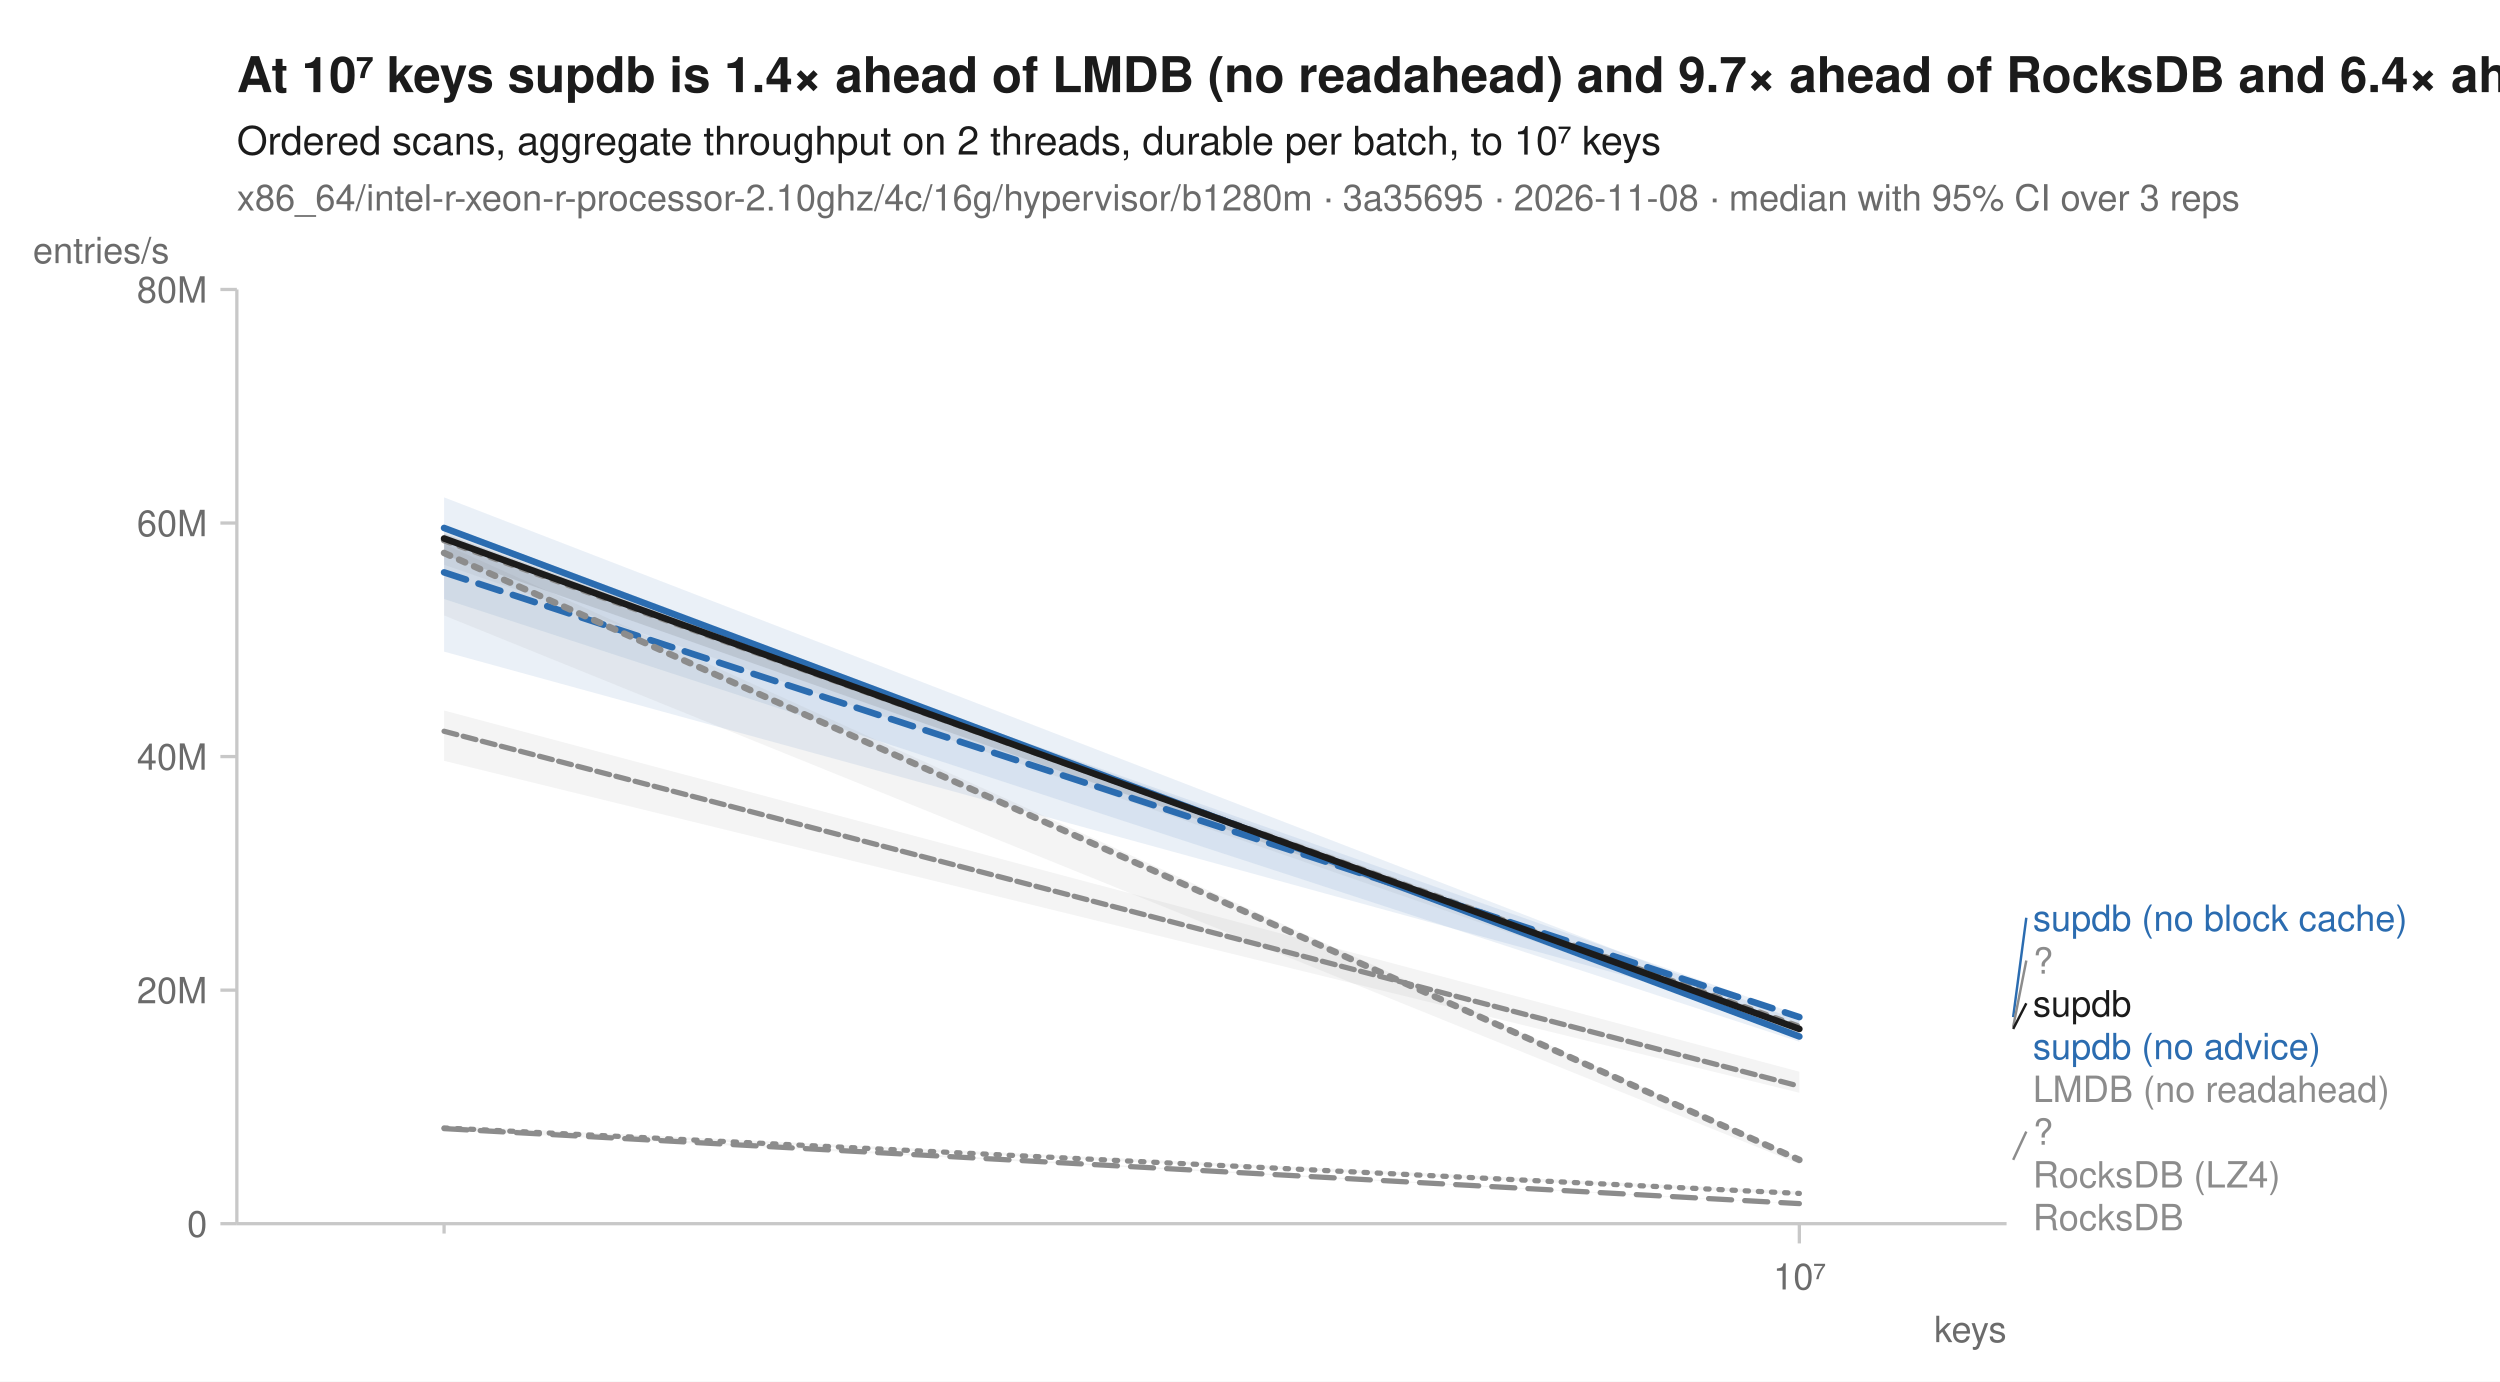
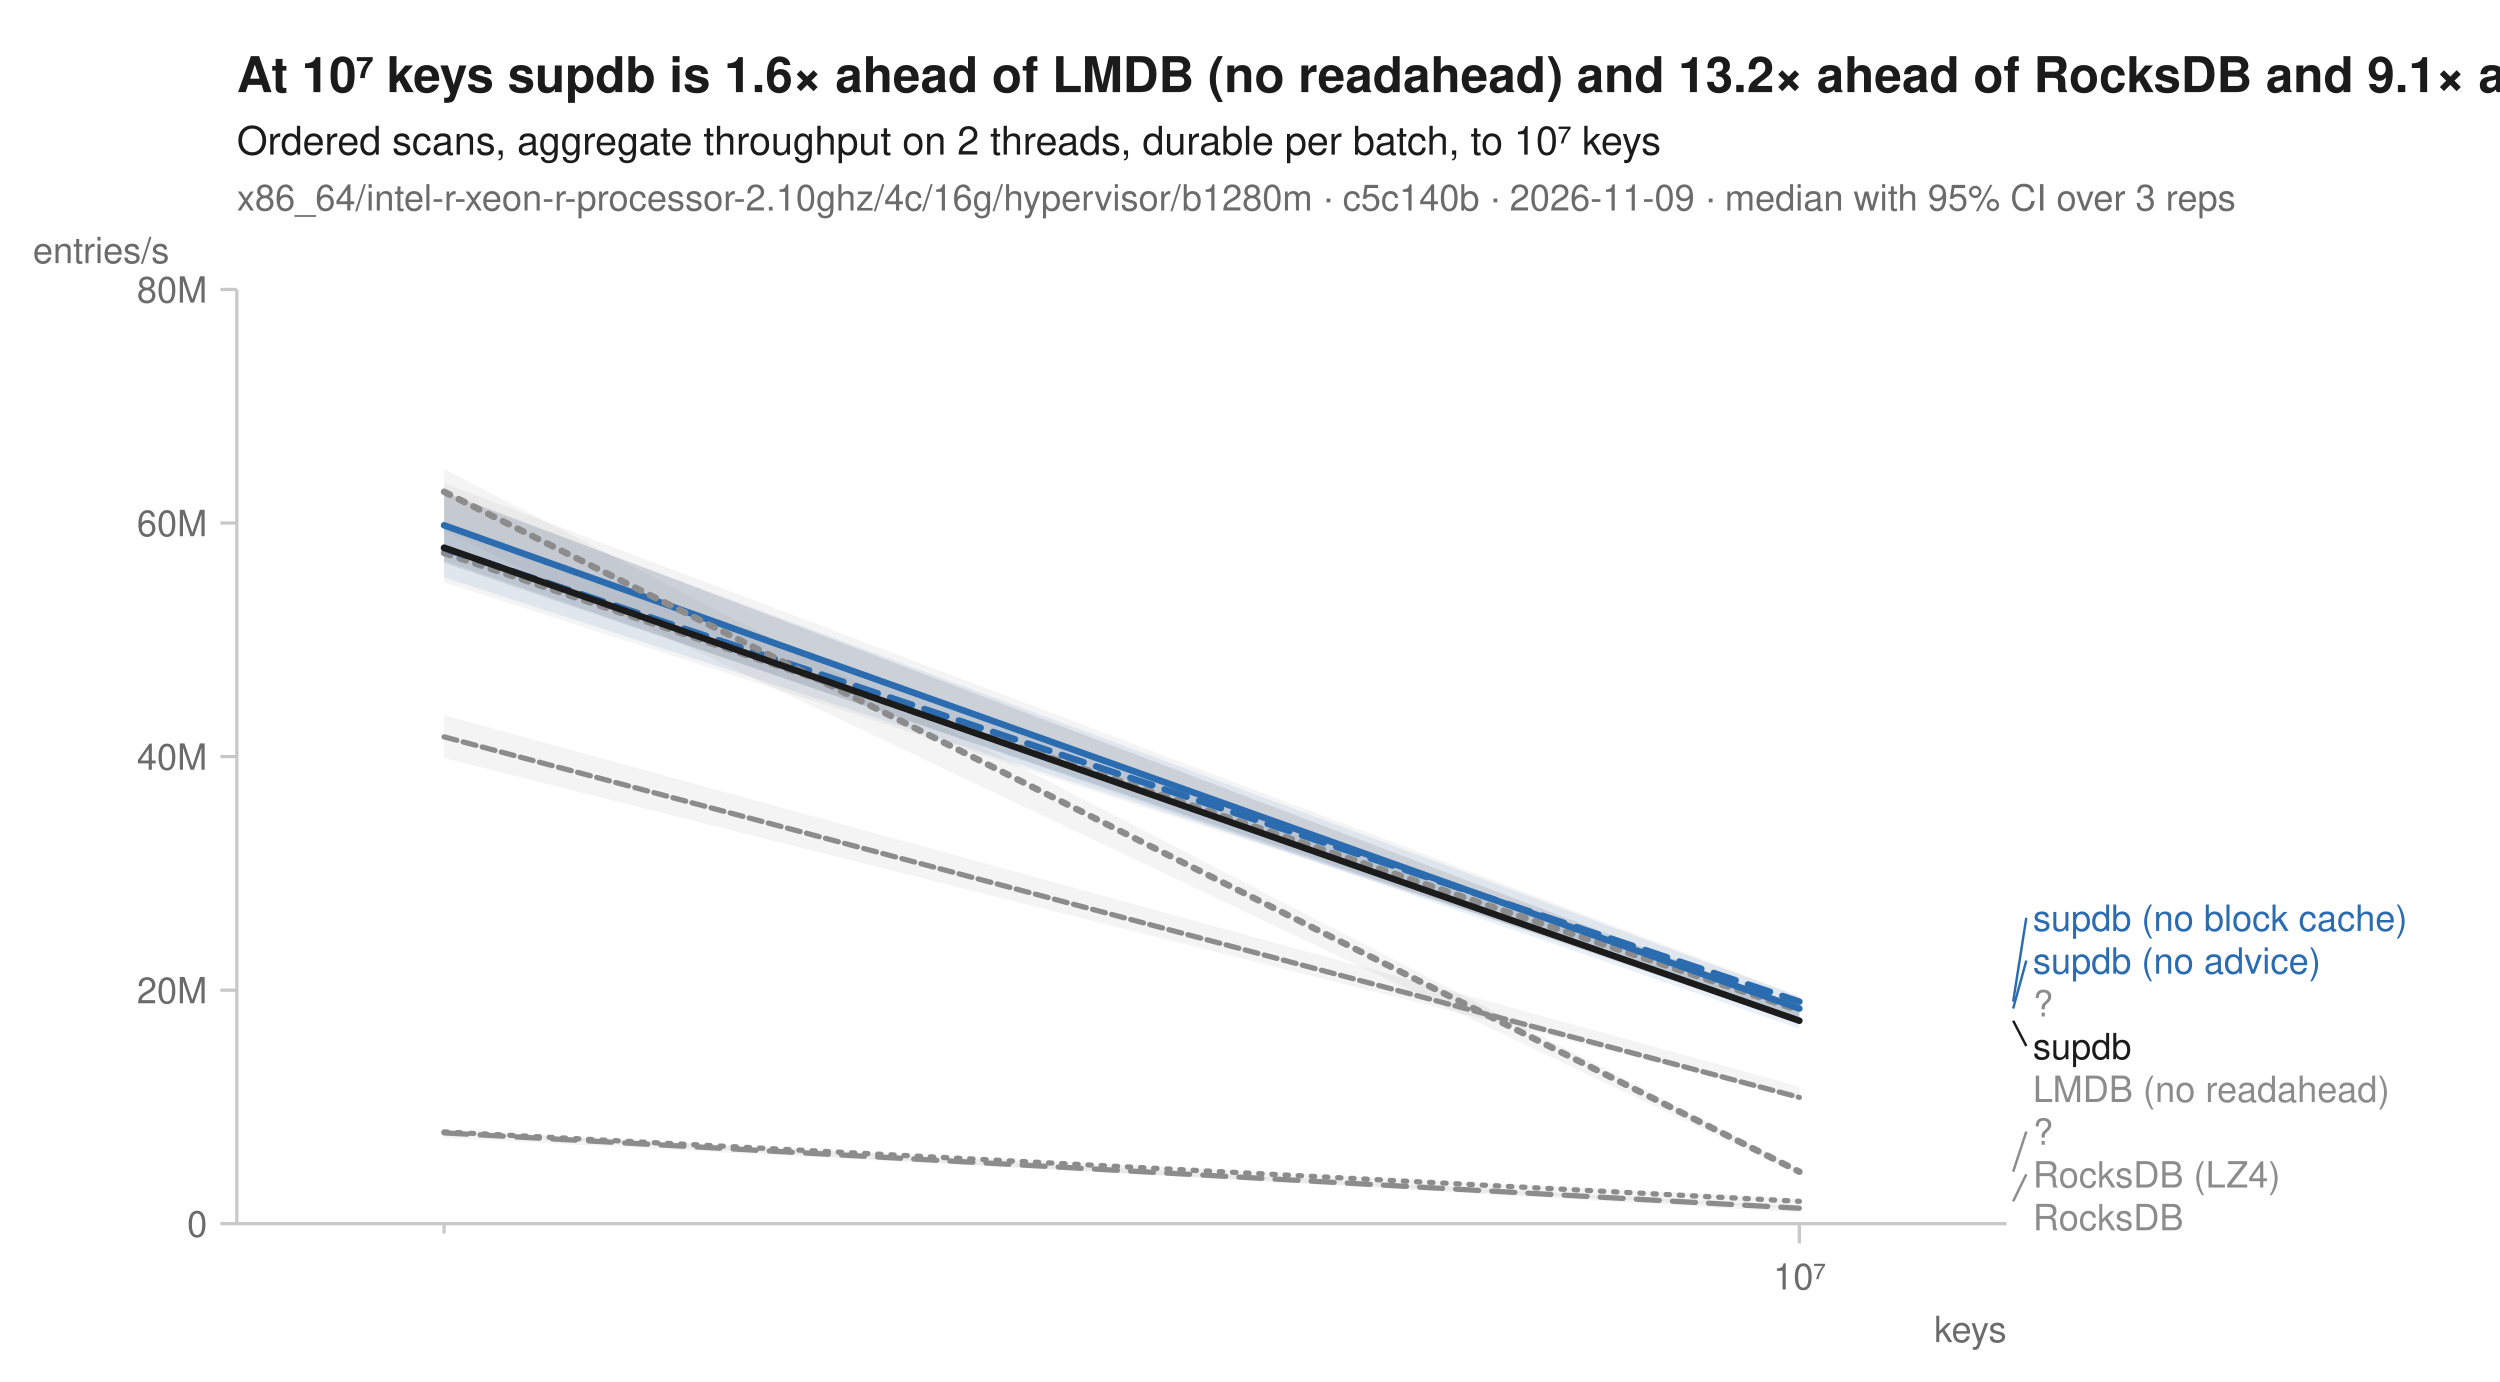
<svg xmlns="http://www.w3.org/2000/svg" width="760" height="420" viewBox="0 0 760 420" font-family="-apple-system, BlinkMacSystemFont, 'Segoe UI', Helvetica, Arial, sans-serif" fill="#1b1b1b">
  <rect width="760" height="420" fill="white" />
-   <text x="72" y="28" font-size="15" font-weight="600">At 10⁷ keys supdb is 1.4× ahead of LMDB (no readahead) and 9.7× ahead of RocksDB and 6.4× ahead of RocksDB (LZ4)</text>
+   <text x="72" y="28" font-size="15" font-weight="600">At 10⁷ keys supdb is 1.6× ahead of LMDB (no readahead) and 13.2× ahead of RocksDB and 9.1× ahead of RocksDB (LZ4)</text>
  <text x="72" y="47" font-size="12">Ordered scans, aggregate throughput on 2 threads, durable per batch, to 10⁷ keys</text>
-   <text x="72" y="64" font-size="11" fill="#6b6b6b">x86_64/intel-r-xeon-r-processor-2.10ghz/4c/16g/hypervisor/b1280m · 3a35695 · 2026-11-08 · median with 95% CI over 3 reps</text>
+   <text x="72" y="64" font-size="11" fill="#6b6b6b">x86_64/intel-r-xeon-r-processor-2.10ghz/4c/16g/hypervisor/b1280m · c5c140b · 2026-11-09 · median with 95% CI over 3 reps</text>
  <line x1="72" y1="372" x2="610" y2="372" stroke="#c8c8c8" stroke-width="1" />
  <line x1="72" y1="88" x2="72" y2="372" stroke="#c8c8c8" stroke-width="1" />
  <line x1="135.0" y1="372" x2="135.0" y2="375" stroke="#c8c8c8" stroke-width="1" />
  <line x1="547.0" y1="372" x2="547.0" y2="378" stroke="#c8c8c8" stroke-width="1" />
  <text x="547.0" y="392" font-size="11" text-anchor="middle" fill="#6b6b6b">10⁷</text>
  <text x="610" y="408" font-size="11" text-anchor="end" fill="#6b6b6b">keys</text>
  <line x1="67" y1="372.0" x2="72" y2="372.0" stroke="#c8c8c8" stroke-width="1" />
  <text x="63" y="376.0" font-size="11" text-anchor="end" fill="#6b6b6b">0</text>
  <line x1="67" y1="301.0" x2="72" y2="301.0" stroke="#c8c8c8" stroke-width="1" />
  <text x="63" y="305.0" font-size="11" text-anchor="end" fill="#6b6b6b">20M</text>
  <line x1="67" y1="230.0" x2="72" y2="230.0" stroke="#c8c8c8" stroke-width="1" />
  <text x="63" y="234.0" font-size="11" text-anchor="end" fill="#6b6b6b">40M</text>
  <line x1="67" y1="159.0" x2="72" y2="159.0" stroke="#c8c8c8" stroke-width="1" />
  <text x="63" y="163.0" font-size="11" text-anchor="end" fill="#6b6b6b">60M</text>
  <line x1="67" y1="88.0" x2="72" y2="88.0" stroke="#c8c8c8" stroke-width="1" />
  <text x="63" y="92.0" font-size="11" text-anchor="end" fill="#6b6b6b">80M</text>
  <text x="10" y="80" font-size="11" text-anchor="start" fill="#6b6b6b">entries/s</text>
-   <path d="M135.0,342.2 L547.0,362.2 L547.0,363.2 L135.0,342.9 Z" fill="#8c8c8c" fill-opacity="0.10" />
-   <path d="M135.0,216.0 L547.0,325.8 L547.0,332.2 L135.0,231.3 Z" fill="#8c8c8c" fill-opacity="0.10" />
-   <path d="M135.0,161.2 L547.0,311.5 L547.0,314.0 L135.0,171.7 Z" fill="#8c8c8c" fill-opacity="0.10" />
-   <path d="M135.0,342.7 L547.0,365.9 L547.0,366.0 L135.0,343.5 Z" fill="#8c8c8c" fill-opacity="0.10" />
-   <path d="M135.0,163.3 L547.0,308.6 L547.0,311.2 L135.0,198.1 Z" fill="#2b6cb0" fill-opacity="0.10" />
-   <path d="M135.0,151.2 L547.0,310.4 L547.0,316.7 L135.0,182.1 Z" fill="#2b6cb0" fill-opacity="0.10" />
-   <path d="M135.0,165.4 L547.0,352.1 L547.0,353.9 L135.0,187.1 Z" fill="#8c8c8c" fill-opacity="0.10" />
-   <path d="M135.0,162.2 L547.0,312.2 L547.0,313.3 L135.0,168.7 Z" fill="#1b1b1b" fill-opacity="0.10" />
-   <path d="M135.0,342.9 L547.0,362.8 " fill="none" stroke="#8c8c8c" stroke-width="1.6" stroke-linejoin="round" stroke-linecap="round" stroke-dasharray="1,3" />
-   <path d="M135.0,222.3 L547.0,330.2 " fill="none" stroke="#8c8c8c" stroke-width="1.6" stroke-linejoin="round" stroke-linecap="round" stroke-dasharray="4,2" />
-   <path d="M135.0,164.2 L547.0,312.2 " fill="none" stroke="#8c8c8c" stroke-width="2" stroke-linejoin="round" stroke-linecap="round" stroke-dasharray="2,3" />
-   <path d="M135.0,343.1 L547.0,365.9 " fill="none" stroke="#8c8c8c" stroke-width="1.6" stroke-linejoin="round" stroke-linecap="round" stroke-dasharray="7,4" />
-   <path d="M135.0,174.0 L547.0,309.2 " fill="none" stroke="#2b6cb0" stroke-width="2" stroke-linejoin="round" stroke-linecap="round" stroke-dasharray="7,4" />
-   <path d="M135.0,160.5 L547.0,315.1 " fill="none" stroke="#2b6cb0" stroke-width="2" stroke-linejoin="round" stroke-linecap="round" />
-   <path d="M135.0,168.1 L547.0,352.6 " fill="none" stroke="#8c8c8c" stroke-width="2" stroke-linejoin="round" stroke-linecap="round" stroke-dasharray="2,3" />
-   <path d="M135.0,163.7 L547.0,312.8 " fill="none" stroke="#1b1b1b" stroke-width="2" stroke-linejoin="round" stroke-linecap="round" />
-   <line x1="612.0" y1="309.2" x2="616.0" y2="279.0" stroke="#2b6cb0" stroke-width="0.75" />
+   <path d="M135.0,343.8 L547.0,364.4 L547.0,368.6 L135.0,344.6 Z" fill="#8c8c8c" fill-opacity="0.10" />
+   <path d="M135.0,217.4 L547.0,330.3 L547.0,333.9 L135.0,230.5 Z" fill="#8c8c8c" fill-opacity="0.10" />
+   <path d="M135.0,146.9 L547.0,302.8 L547.0,309.5 L135.0,177.0 Z" fill="#8c8c8c" fill-opacity="0.10" />
+   <path d="M135.0,343.4 L547.0,366.8 L547.0,367.5 L135.0,345.9 Z" fill="#8c8c8c" fill-opacity="0.10" />
+   <path d="M135.0,149.9 L547.0,303.0 L547.0,309.6 L135.0,175.5 Z" fill="#2b6cb0" fill-opacity="0.10" />
+   <path d="M135.0,159.5 L547.0,306.4 L547.0,312.7 L135.0,170.5 Z" fill="#2b6cb0" fill-opacity="0.10" />
+   <path d="M135.0,142.6 L547.0,355.4 L547.0,357.2 L135.0,161.5 Z" fill="#8c8c8c" fill-opacity="0.10" />
+   <path d="M135.0,149.5 L547.0,306.0 L547.0,311.2 L135.0,171.1 Z" fill="#1b1b1b" fill-opacity="0.10" />
+   <path d="M135.0,344.1 L547.0,365.2 " fill="none" stroke="#8c8c8c" stroke-width="1.6" stroke-linejoin="round" stroke-linecap="round" stroke-dasharray="1,3" />
+   <path d="M135.0,224.0 L547.0,333.6 " fill="none" stroke="#8c8c8c" stroke-width="1.6" stroke-linejoin="round" stroke-linecap="round" stroke-dasharray="4,2" />
+   <path d="M135.0,168.1 L547.0,307.2 " fill="none" stroke="#8c8c8c" stroke-width="2" stroke-linejoin="round" stroke-linecap="round" stroke-dasharray="2,3" />
+   <path d="M135.0,344.4 L547.0,367.3 " fill="none" stroke="#8c8c8c" stroke-width="1.6" stroke-linejoin="round" stroke-linecap="round" stroke-dasharray="7,4" />
+   <path d="M135.0,166.7 L547.0,304.5 " fill="none" stroke="#2b6cb0" stroke-width="2" stroke-linejoin="round" stroke-linecap="round" stroke-dasharray="7,4" />
+   <path d="M135.0,159.7 L547.0,306.6 " fill="none" stroke="#2b6cb0" stroke-width="2" stroke-linejoin="round" stroke-linecap="round" />
+   <path d="M135.0,149.5 L547.0,356.2 " fill="none" stroke="#8c8c8c" stroke-width="2" stroke-linejoin="round" stroke-linecap="round" stroke-dasharray="2,3" />
+   <path d="M135.0,166.5 L547.0,310.3 " fill="none" stroke="#1b1b1b" stroke-width="2" stroke-linejoin="round" stroke-linecap="round" />
+   <line x1="612.0" y1="304.5" x2="616.0" y2="279.0" stroke="#2b6cb0" stroke-width="0.75" />
  <text x="618.0" y="283.0" font-size="11" fill="#2b6cb0">supdb (no block cache)</text>
-   <line x1="612.0" y1="312.2" x2="616.0" y2="292.0" stroke="#8c8c8c" stroke-width="0.75" />
-   <text x="618.0" y="296.0" font-size="11" fill="#8c8c8c">?</text>
-   <line x1="612.0" y1="312.8" x2="616.0" y2="305.0" stroke="#1b1b1b" stroke-width="0.75" />
-   <text x="618.0" y="309.0" font-size="11" fill="#1b1b1b">supdb</text>
-   <text x="618.0" y="322.0" font-size="11" fill="#2b6cb0">supdb (no advice)</text>
+   <line x1="612.0" y1="306.6" x2="616.0" y2="292.0" stroke="#2b6cb0" stroke-width="0.75" />
+   <text x="618.0" y="296.0" font-size="11" fill="#2b6cb0">supdb (no advice)</text>
+   <text x="618.0" y="309.0" font-size="11" fill="#8c8c8c">?</text>
+   <line x1="612.0" y1="310.3" x2="616.0" y2="318.0" stroke="#1b1b1b" stroke-width="0.75" />
+   <text x="618.0" y="322.0" font-size="11" fill="#1b1b1b">supdb</text>
  <text x="618.0" y="335.0" font-size="11" fill="#8c8c8c">LMDB (no readahead)</text>
-   <line x1="612.0" y1="352.6" x2="616.0" y2="344.0" stroke="#8c8c8c" stroke-width="0.75" />
+   <line x1="612.0" y1="356.2" x2="616.0" y2="344.0" stroke="#8c8c8c" stroke-width="0.75" />
  <text x="618.0" y="348.0" font-size="11" fill="#8c8c8c">?</text>
+   <line x1="612.0" y1="365.2" x2="616.0" y2="357.0" stroke="#8c8c8c" stroke-width="0.75" />
  <text x="618.0" y="361.0" font-size="11" fill="#8c8c8c">RocksDB (LZ4)</text>
  <text x="618.0" y="374.0" font-size="11" fill="#8c8c8c">RocksDB</text>
</svg>
